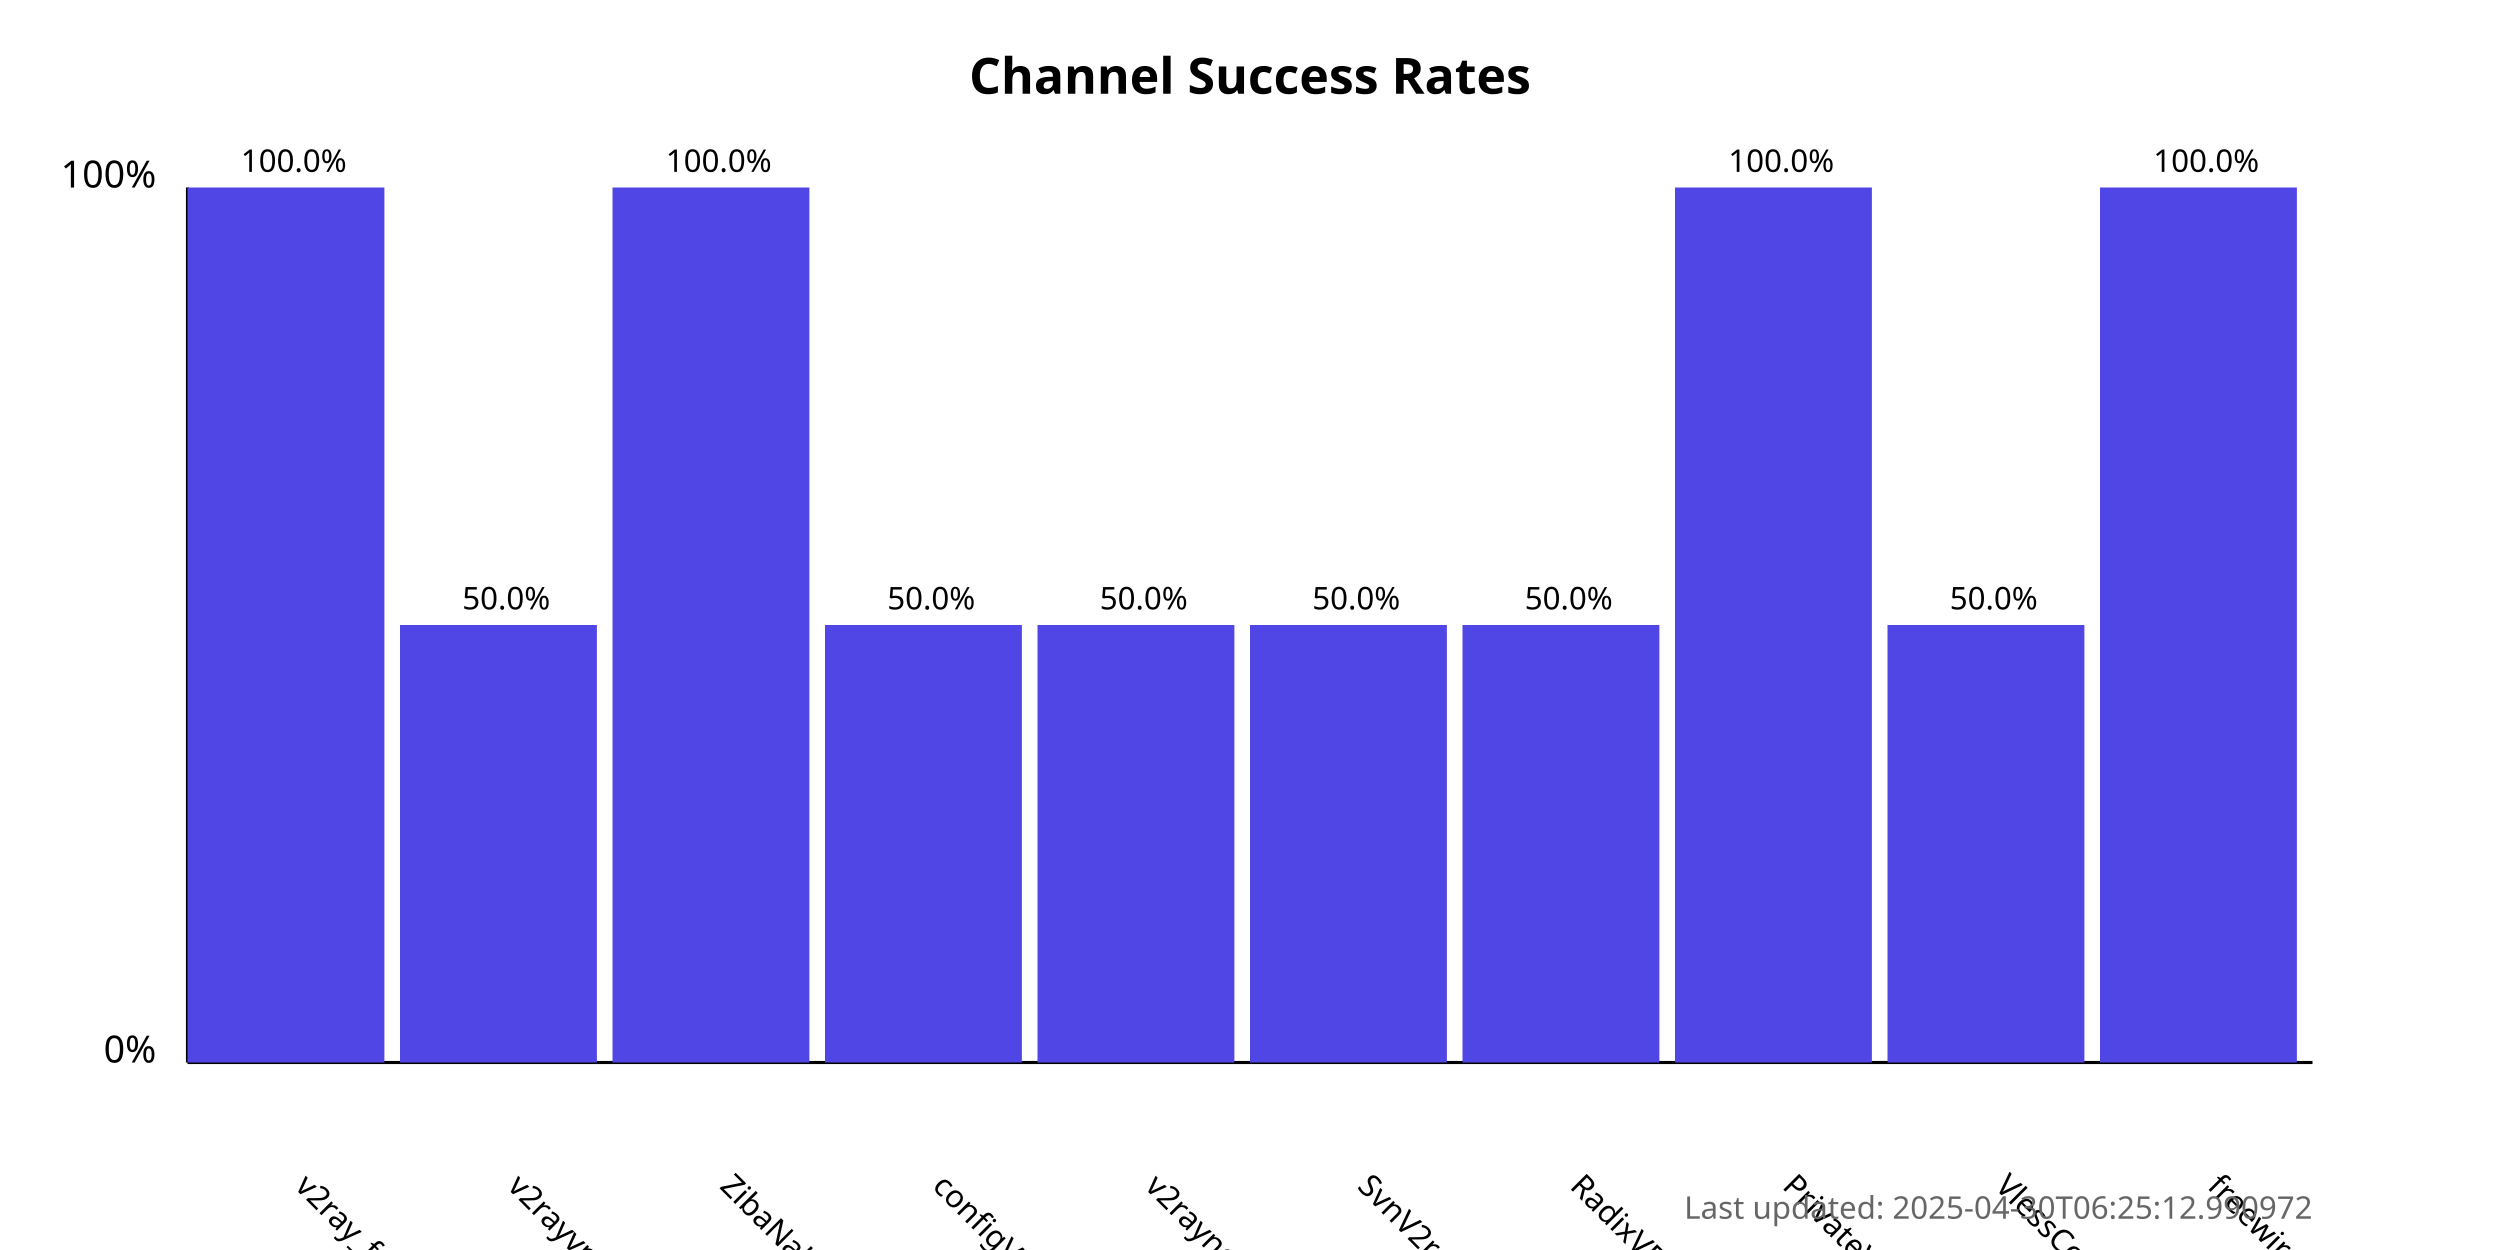
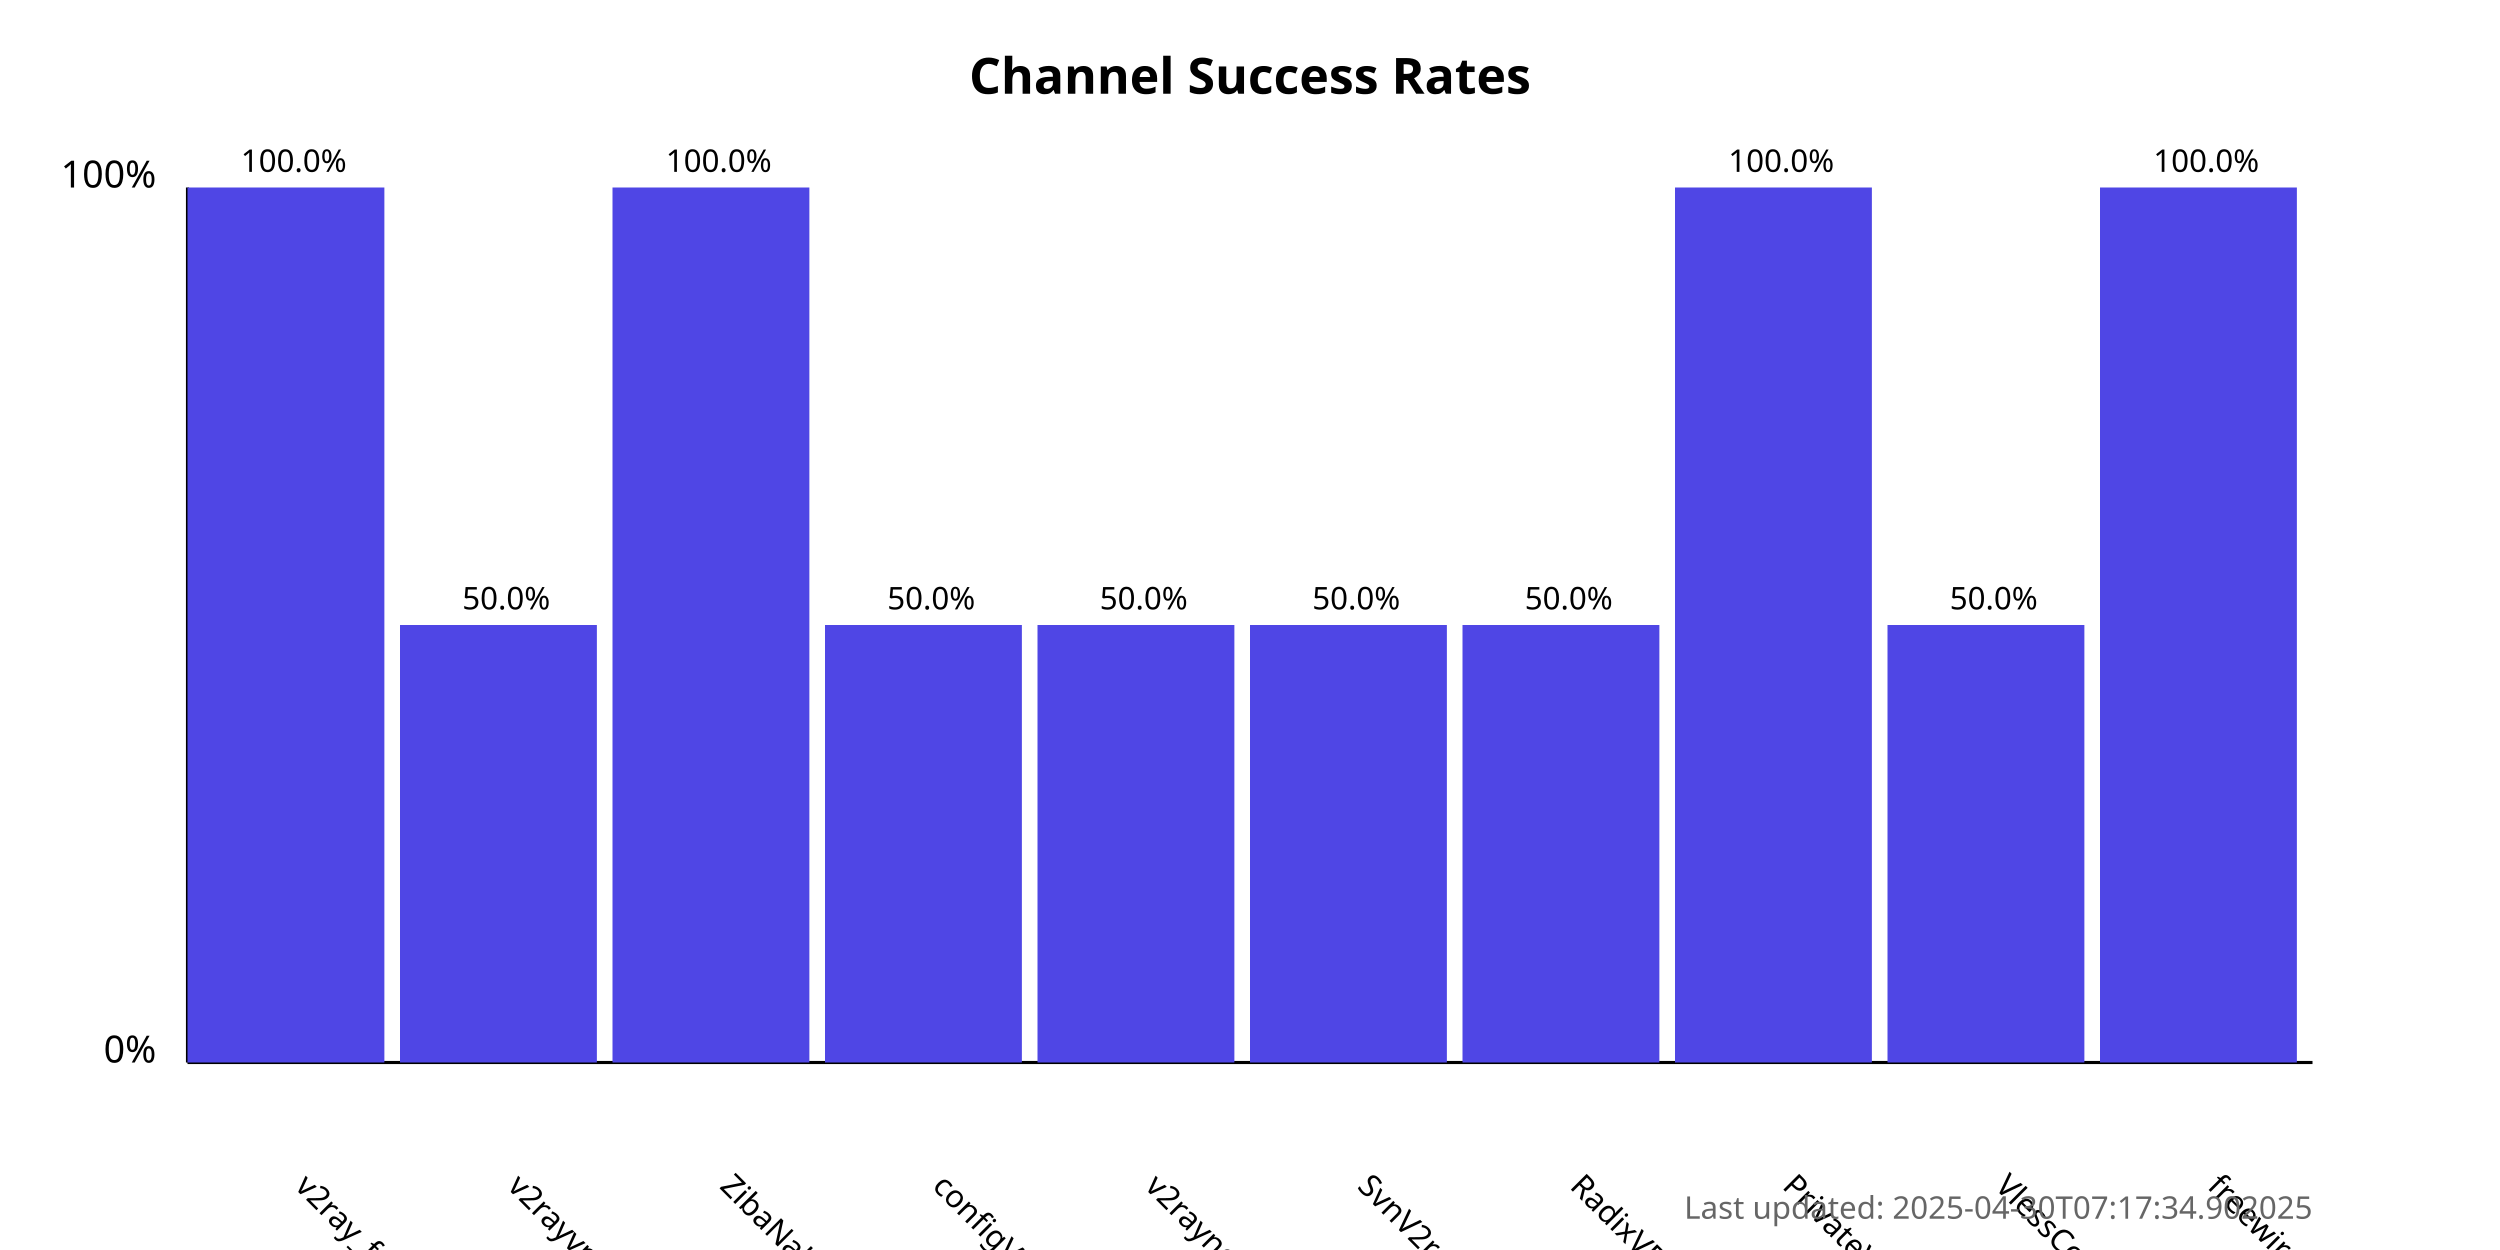
<svg xmlns="http://www.w3.org/2000/svg" width="800" height="400">
  <style>
            .chart-title { font: bold 16px sans-serif; }
            .axis-label { font: 12px sans-serif; }
            .tick-label { font: 10px sans-serif; }
            .bar { fill: #4f46e5; }
            .bar:hover { fill: #6366f1; }
            .timestamp { font: 10px sans-serif; fill: #666; }
        </style>
  <text x="400.0" y="30" text-anchor="middle" class="chart-title">
            Channel Success Rates
        </text>
  <line x1="60" y1="340" x2="60" y2="60" stroke="black" stroke-width="1" />
  <line x1="60" y1="340" x2="740" y2="340" stroke="black" stroke-width="1" />
  <text x="50" y="340" text-anchor="end" class="axis-label">0%</text>
  <text x="50" y="60" text-anchor="end" class="axis-label">100%</text>
  <g>
    <rect x="60" y="60.0" width="63.0" height="280.0" class="bar" />
    <text x="94.0" y="380" transform="rotate(45, 94.0, 380)" text-anchor="start" class="tick-label">
                v2ray_free_conf
            </text>
    <text x="94.0" y="55.0" text-anchor="middle" class="tick-label">
                100.0%
            </text>
  </g>
  <g>
    <rect x="128.0" y="200.0" width="63.0" height="140.0" class="bar" />
    <text x="162.0" y="380" transform="rotate(45, 162.0, 380)" text-anchor="start" class="tick-label">
                v2rayvpno
            </text>
    <text x="162.0" y="195.0" text-anchor="middle" class="tick-label">
                50.0%
            </text>
  </g>
  <g>
    <rect x="196.0" y="60.0" width="63.0" height="280.0" class="bar" />
    <text x="230.0" y="380" transform="rotate(45, 230.0, 380)" text-anchor="start" class="tick-label">
                ZibaNabz
            </text>
    <text x="230.0" y="55.0" text-anchor="middle" class="tick-label">
                100.0%
            </text>
  </g>
  <g>
    <rect x="264.0" y="200.0" width="63.0" height="140.0" class="bar" />
    <text x="298.0" y="380" transform="rotate(45, 298.0, 380)" text-anchor="start" class="tick-label">
                configV2rayForFree
            </text>
    <text x="298.0" y="195.0" text-anchor="middle" class="tick-label">
                50.0%
            </text>
  </g>
  <g>
    <rect x="332.0" y="200.0" width="63.0" height="140.0" class="bar" />
    <text x="366.0" y="380" transform="rotate(45, 366.0, 380)" text-anchor="start" class="tick-label">
                v2rayngvpn
            </text>
    <text x="366.0" y="195.0" text-anchor="middle" class="tick-label">
                50.0%
            </text>
  </g>
  <g>
    <rect x="400.0" y="200.0" width="63.0" height="140.0" class="bar" />
    <text x="434.0" y="380" transform="rotate(45, 434.0, 380)" text-anchor="start" class="tick-label">
                SvnV2ray
            </text>
    <text x="434.0" y="195.0" text-anchor="middle" class="tick-label">
                50.0%
            </text>
  </g>
  <g>
    <rect x="468.0" y="200.0" width="63.0" height="140.0" class="bar" />
    <text x="502.0" y="380" transform="rotate(45, 502.0, 380)" text-anchor="start" class="tick-label">
                RadixVPN
            </text>
    <text x="502.0" y="195.0" text-anchor="middle" class="tick-label">
                50.0%
            </text>
  </g>
  <g>
    <rect x="536.0" y="60.0" width="63.0" height="280.0" class="bar" />
    <text x="570.0" y="380" transform="rotate(45, 570.0, 380)" text-anchor="start" class="tick-label">
                PrivateVPNs
            </text>
    <text x="570.0" y="55.0" text-anchor="middle" class="tick-label">
                100.0%
            </text>
  </g>
  <g>
    <rect x="604.0" y="200.0" width="63.0" height="140.0" class="bar" />
    <text x="638.0" y="380" transform="rotate(45, 638.0, 380)" text-anchor="start" class="tick-label">
                VlessConfig
            </text>
    <text x="638.0" y="195.0" text-anchor="middle" class="tick-label">
                50.0%
            </text>
  </g>
  <g>
    <rect x="672.0" y="60.0" width="63.0" height="280.0" class="bar" />
    <text x="706.0" y="380" transform="rotate(45, 706.0, 380)" text-anchor="start" class="tick-label">
                freewireguard
            </text>
    <text x="706.0" y="55.0" text-anchor="middle" class="tick-label">
                100.0%
            </text>
  </g>
  <text x="740" y="390" text-anchor="end" class="timestamp">
-             Last updated: 2025-04-30T06:25:12.990972
+             Last updated: 2025-04-30T07:17:34.902025
        </text>
</svg>
